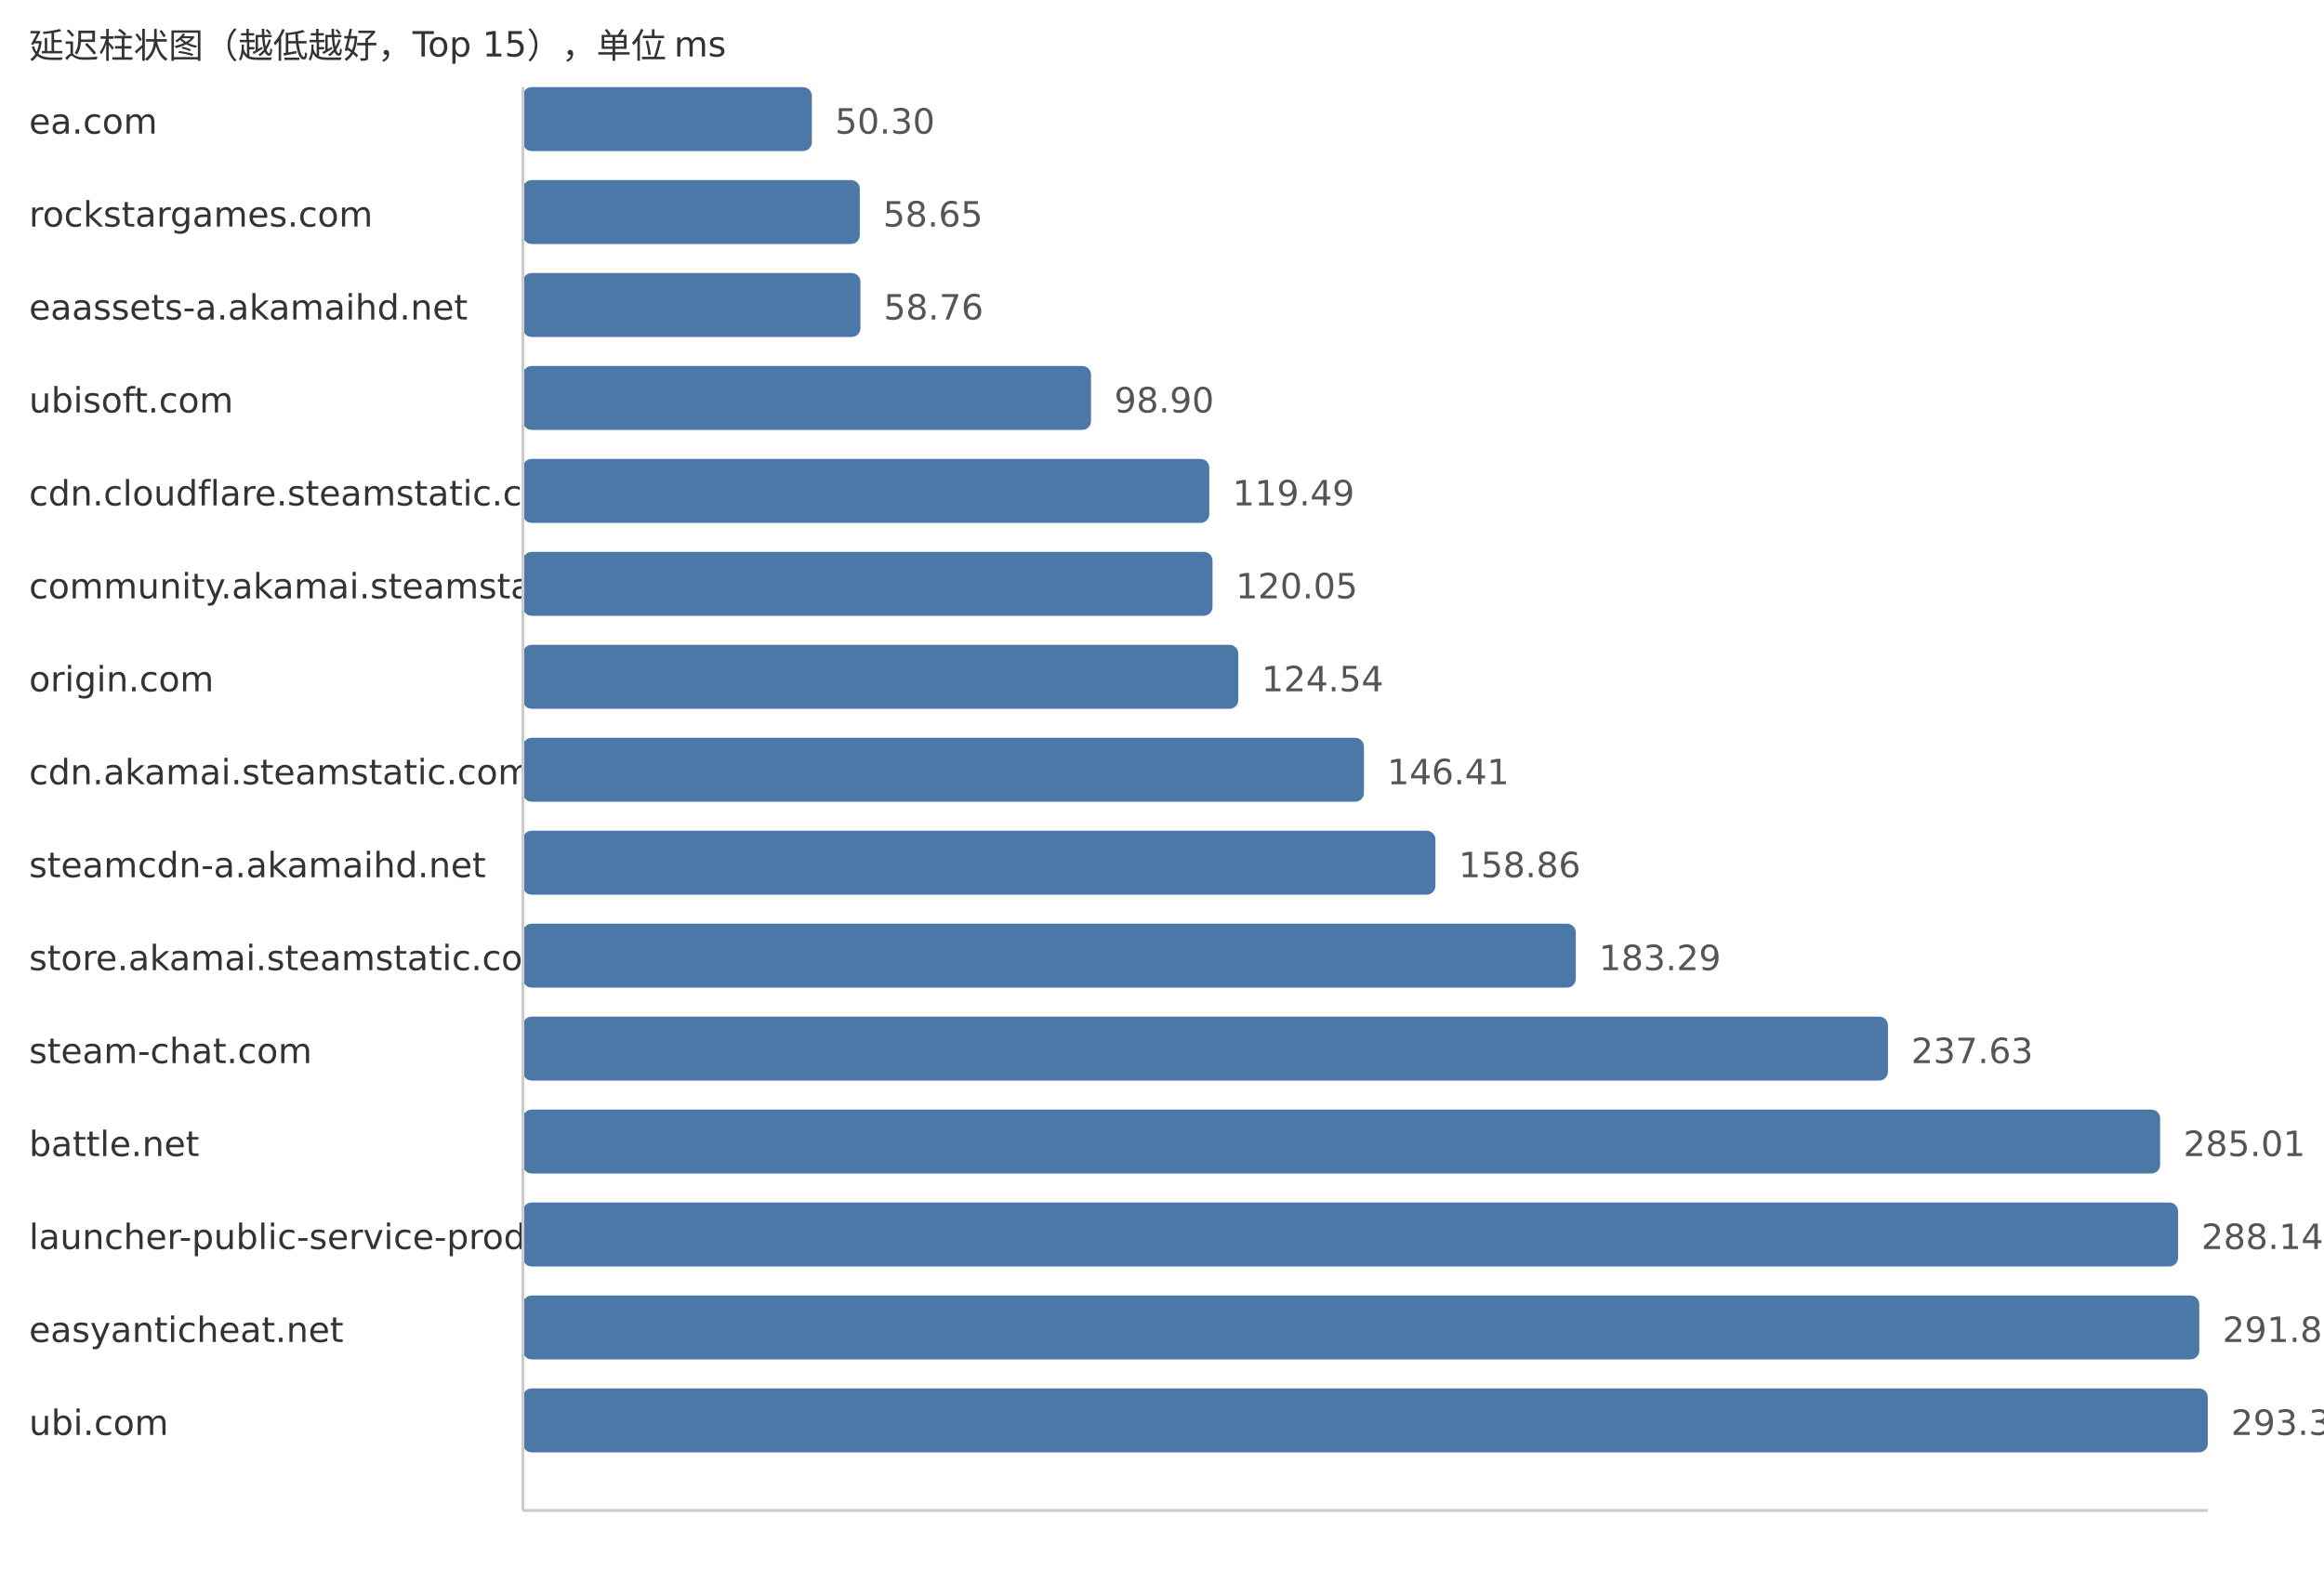
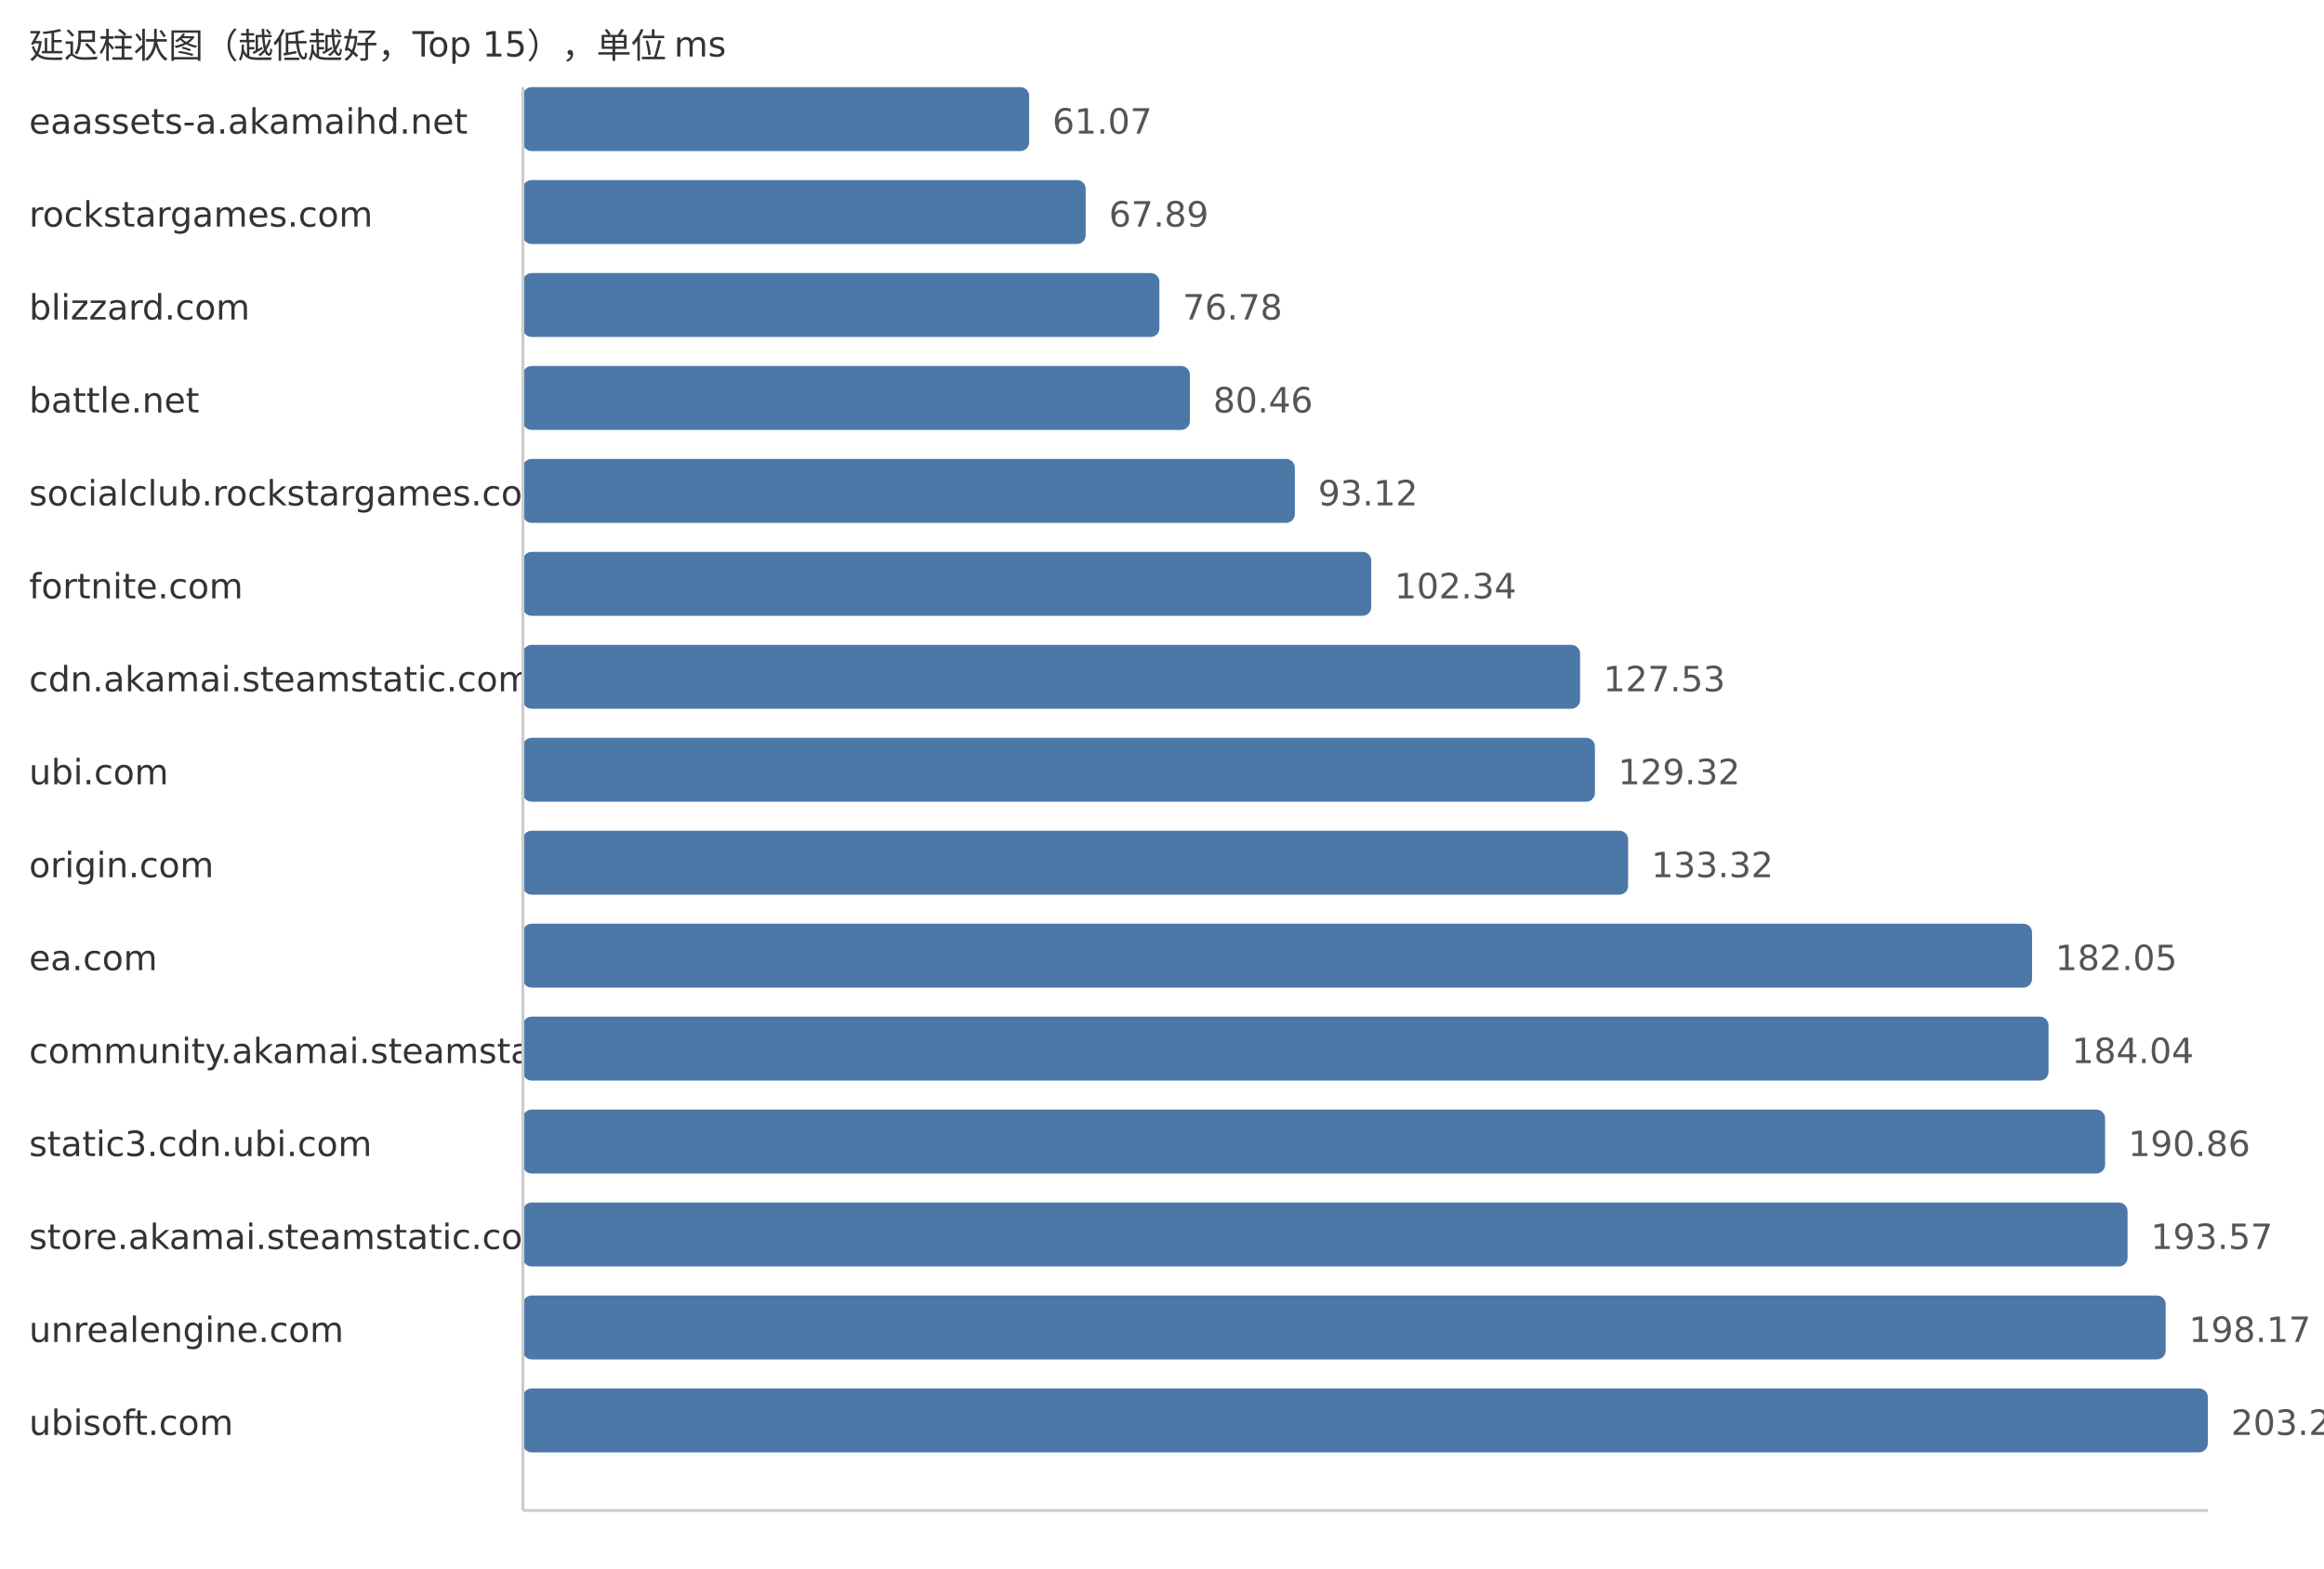
<svg xmlns="http://www.w3.org/2000/svg" width="800" height="540">
  <style> .label{font-family:DejaVu Sans,Verdana,Geneva,sans-serif;font-size:12px;fill:#333} .value{font-family:DejaVu Sans,Verdana,Geneva,sans-serif;font-size:12px;fill:#555} </style>
  <text x="10" y="20" class="label">延迟柱状图（越低越好，Top 15），单位 ms</text>
-   <text x="10" y="46" class="label">ea.com</text>
-   <rect x="180" y="30" width="99.46" height="22" fill="#4c78a8" rx="3" />
-   <text x="287.46" y="46" class="value">50.30</text>
+   <text x="10" y="46" class="label">eaassets-a.akamaihd.net</text>
+   <rect x="180" y="30" width="174.27" height="22" fill="#4c78a8" rx="3" />
+   <text x="362.27" y="46" class="value">61.07</text>
  <text x="10" y="78" class="label">rockstargames.com</text>
-   <rect x="180" y="62" width="115.98" height="22" fill="#4c78a8" rx="3" />
-   <text x="303.98" y="78" class="value">58.65</text>
-   <text x="10" y="110" class="label">eaassets-a.akamaihd.net</text>
-   <rect x="180" y="94" width="116.19" height="22" fill="#4c78a8" rx="3" />
-   <text x="304.19" y="110" class="value">58.76</text>
-   <text x="10" y="142" class="label">ubisoft.com</text>
-   <rect x="180" y="126" width="195.57" height="22" fill="#4c78a8" rx="3" />
-   <text x="383.57" y="142" class="value">98.90</text>
-   <text x="10" y="174" class="label">cdn.cloudflare.steamstatic.com</text>
-   <rect x="180" y="158" width="236.28" height="22" fill="#4c78a8" rx="3" />
-   <text x="424.28" y="174" class="value">119.49</text>
-   <text x="10" y="206" class="label">community.akamai.steamstatic.com</text>
-   <rect x="180" y="190" width="237.39" height="22" fill="#4c78a8" rx="3" />
-   <text x="425.39" y="206" class="value">120.05</text>
-   <text x="10" y="238" class="label">origin.com</text>
-   <rect x="180" y="222" width="246.27" height="22" fill="#4c78a8" rx="3" />
-   <text x="434.27" y="238" class="value">124.54</text>
-   <text x="10" y="270" class="label">cdn.akamai.steamstatic.com</text>
-   <rect x="180" y="254" width="289.52" height="22" fill="#4c78a8" rx="3" />
-   <text x="477.52" y="270" class="value">146.41</text>
-   <text x="10" y="302" class="label">steamcdn-a.akamaihd.net</text>
-   <rect x="180" y="286" width="314.13" height="22" fill="#4c78a8" rx="3" />
-   <text x="502.13" y="302" class="value">158.86</text>
-   <text x="10" y="334" class="label">store.akamai.steamstatic.com</text>
-   <rect x="180" y="318" width="362.44" height="22" fill="#4c78a8" rx="3" />
-   <text x="550.44" y="334" class="value">183.29</text>
-   <text x="10" y="366" class="label">steam-chat.com</text>
-   <rect x="180" y="350" width="469.9" height="22" fill="#4c78a8" rx="3" />
-   <text x="657.9" y="366" class="value">237.63</text>
-   <text x="10" y="398" class="label">battle.net</text>
-   <rect x="180" y="382" width="563.59" height="22" fill="#4c78a8" rx="3" />
-   <text x="751.59" y="398" class="value">285.01</text>
-   <text x="10" y="430" class="label">launcher-public-service-prod06.ol.epicgames.com</text>
-   <rect x="180" y="414" width="569.78" height="22" fill="#4c78a8" rx="3" />
-   <text x="757.78" y="430" class="value">288.14</text>
-   <text x="10" y="462" class="label">easyanticheat.net</text>
-   <rect x="180" y="446" width="577.07" height="22" fill="#4c78a8" rx="3" />
-   <text x="765.07" y="462" class="value">291.83</text>
-   <text x="10" y="494" class="label">ubi.com</text>
+   <rect x="180" y="62" width="193.73" height="22" fill="#4c78a8" rx="3" />
+   <text x="381.73" y="78" class="value">67.89</text>
+   <text x="10" y="110" class="label">blizzard.com</text>
+   <rect x="180" y="94" width="219.1" height="22" fill="#4c78a8" rx="3" />
+   <text x="407.1" y="110" class="value">76.78</text>
+   <text x="10" y="142" class="label">battle.net</text>
+   <rect x="180" y="126" width="229.6" height="22" fill="#4c78a8" rx="3" />
+   <text x="417.6" y="142" class="value">80.46</text>
+   <text x="10" y="174" class="label">socialclub.rockstargames.com</text>
+   <rect x="180" y="158" width="265.73" height="22" fill="#4c78a8" rx="3" />
+   <text x="453.73" y="174" class="value">93.12</text>
+   <text x="10" y="206" class="label">fortnite.com</text>
+   <rect x="180" y="190" width="292.04" height="22" fill="#4c78a8" rx="3" />
+   <text x="480.04" y="206" class="value">102.34</text>
+   <text x="10" y="238" class="label">cdn.akamai.steamstatic.com</text>
+   <rect x="180" y="222" width="363.92" height="22" fill="#4c78a8" rx="3" />
+   <text x="551.92" y="238" class="value">127.53</text>
+   <text x="10" y="270" class="label">ubi.com</text>
+   <rect x="180" y="254" width="369.03" height="22" fill="#4c78a8" rx="3" />
+   <text x="557.03" y="270" class="value">129.32</text>
+   <text x="10" y="302" class="label">origin.com</text>
+   <rect x="180" y="286" width="380.45" height="22" fill="#4c78a8" rx="3" />
+   <text x="568.45" y="302" class="value">133.32</text>
+   <text x="10" y="334" class="label">ea.com</text>
+   <rect x="180" y="318" width="519.5" height="22" fill="#4c78a8" rx="3" />
+   <text x="707.5" y="334" class="value">182.05</text>
+   <text x="10" y="366" class="label">community.akamai.steamstatic.com</text>
+   <rect x="180" y="350" width="525.18" height="22" fill="#4c78a8" rx="3" />
+   <text x="713.18" y="366" class="value">184.04</text>
+   <text x="10" y="398" class="label">static3.cdn.ubi.com</text>
+   <rect x="180" y="382" width="544.64" height="22" fill="#4c78a8" rx="3" />
+   <text x="732.64" y="398" class="value">190.86</text>
+   <text x="10" y="430" class="label">store.akamai.steamstatic.com</text>
+   <rect x="180" y="414" width="552.38" height="22" fill="#4c78a8" rx="3" />
+   <text x="740.38" y="430" class="value">193.57</text>
+   <text x="10" y="462" class="label">unrealengine.com</text>
+   <rect x="180" y="446" width="565.5" height="22" fill="#4c78a8" rx="3" />
+   <text x="753.5" y="462" class="value">198.17</text>
+   <text x="10" y="494" class="label">ubisoft.com</text>
  <rect x="180" y="478" width="580.0" height="22" fill="#4c78a8" rx="3" />
-   <text x="768.0" y="494" class="value">293.31</text>
+   <text x="768.0" y="494" class="value">203.25</text>
  <line x1="180" y1="30" x2="180" y2="520" stroke="#ccc" />
  <line x1="180" y1="520" x2="760" y2="520" stroke="#ccc" />
</svg>
